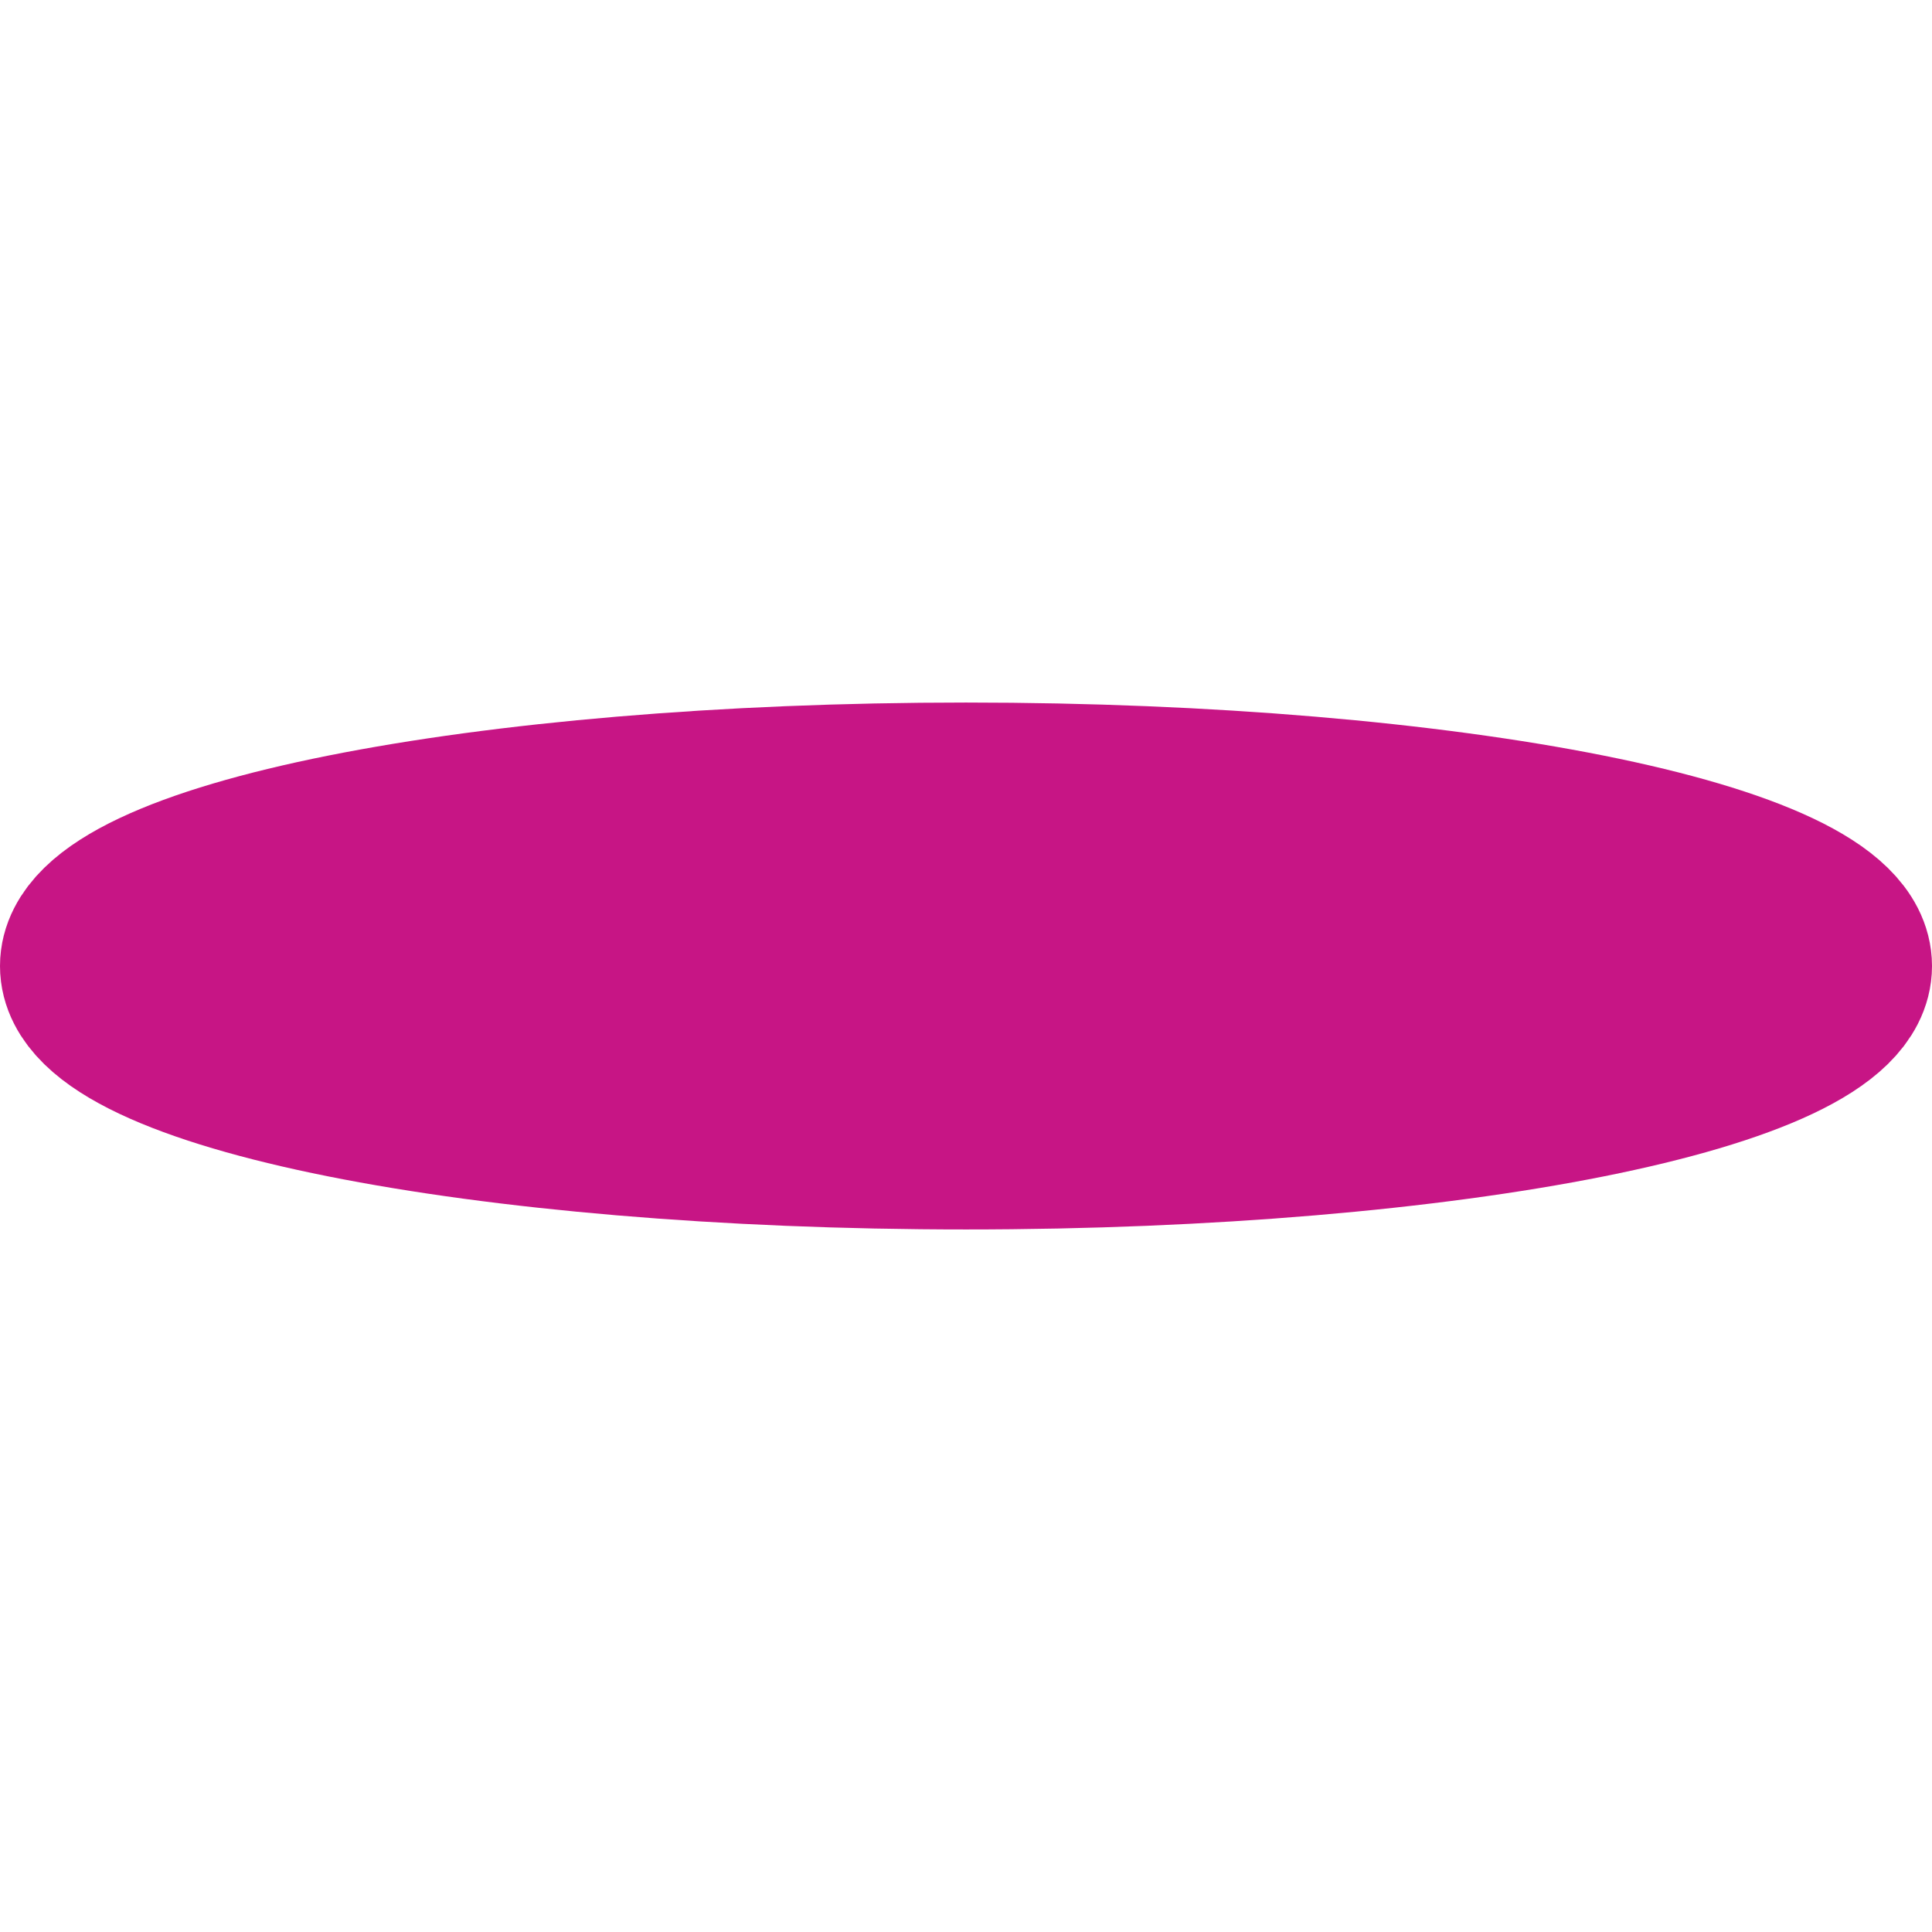
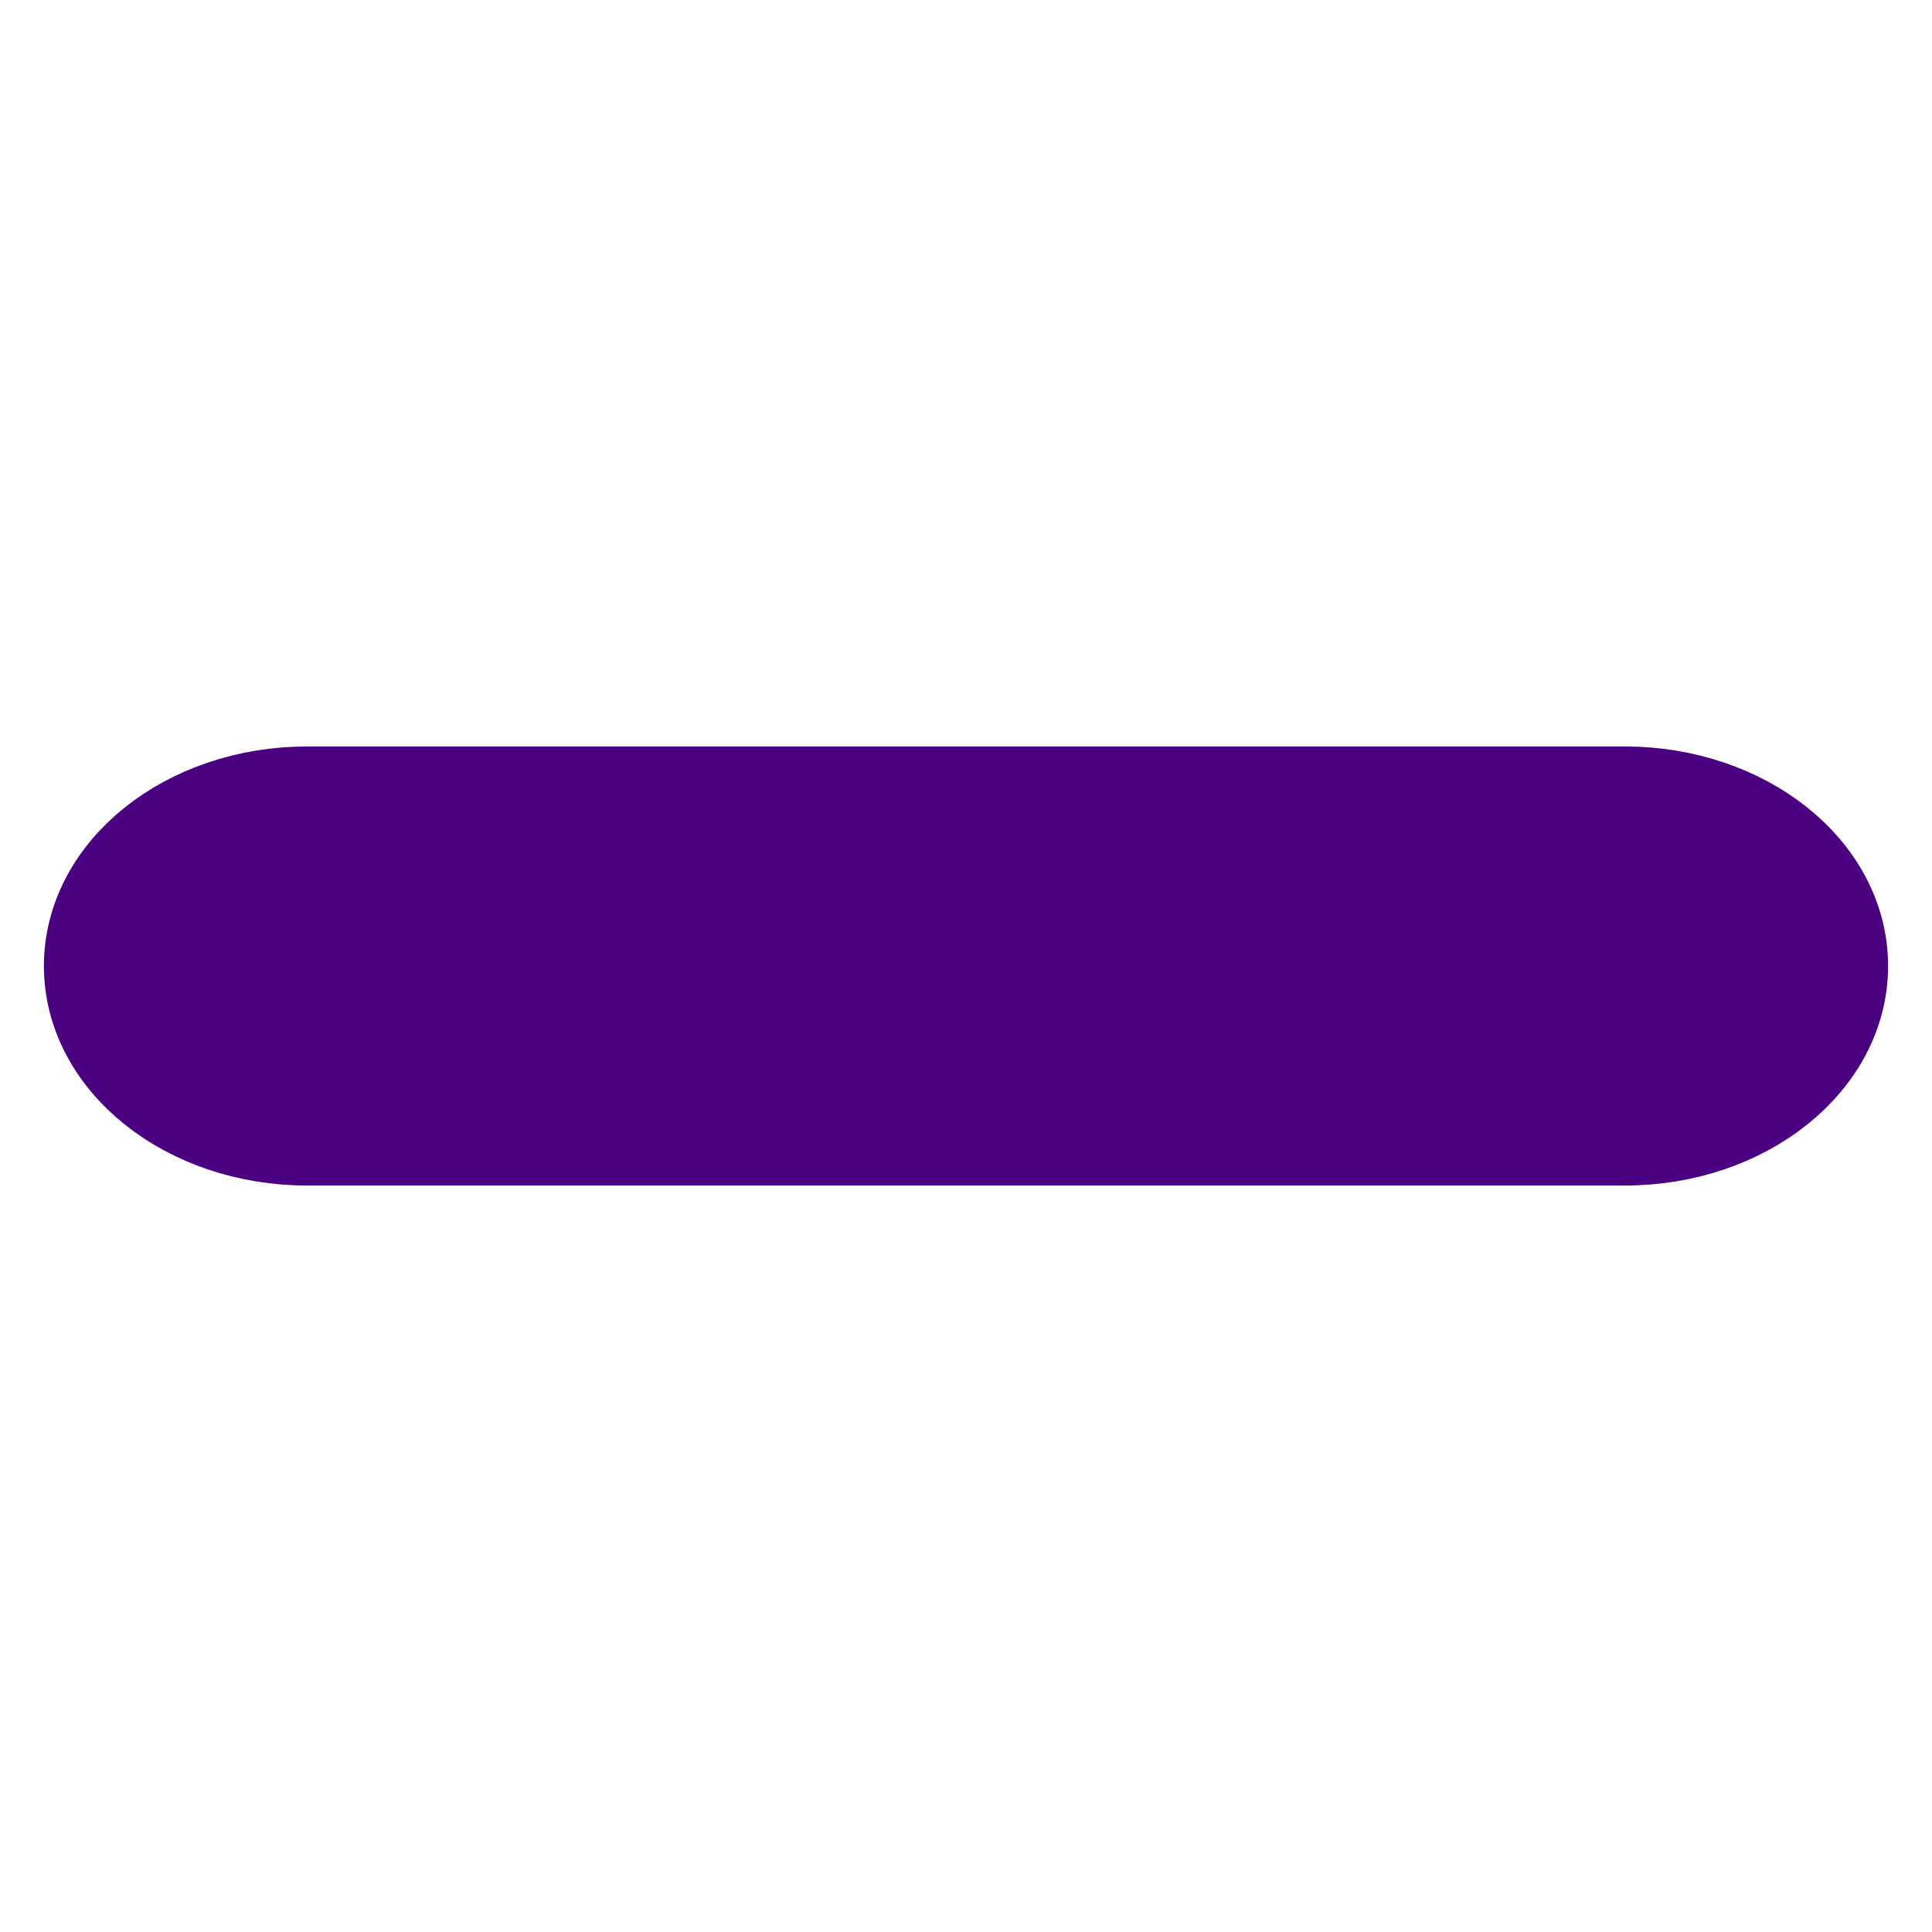
<svg xmlns="http://www.w3.org/2000/svg" id="app-game-body-board-regular-2d-ttt" viewBox="0 0 22 22">
-   <ellipse id="o-token" cx="11" cy="11" rx="10" ry="2" fill="mediumvioletred" stroke="mediumvioletred" stroke-width="2" />
+   <rect x="1" y="9" width="20" height="4" rx="2.5" fill="indigo" stroke="indigo" />
</svg>
